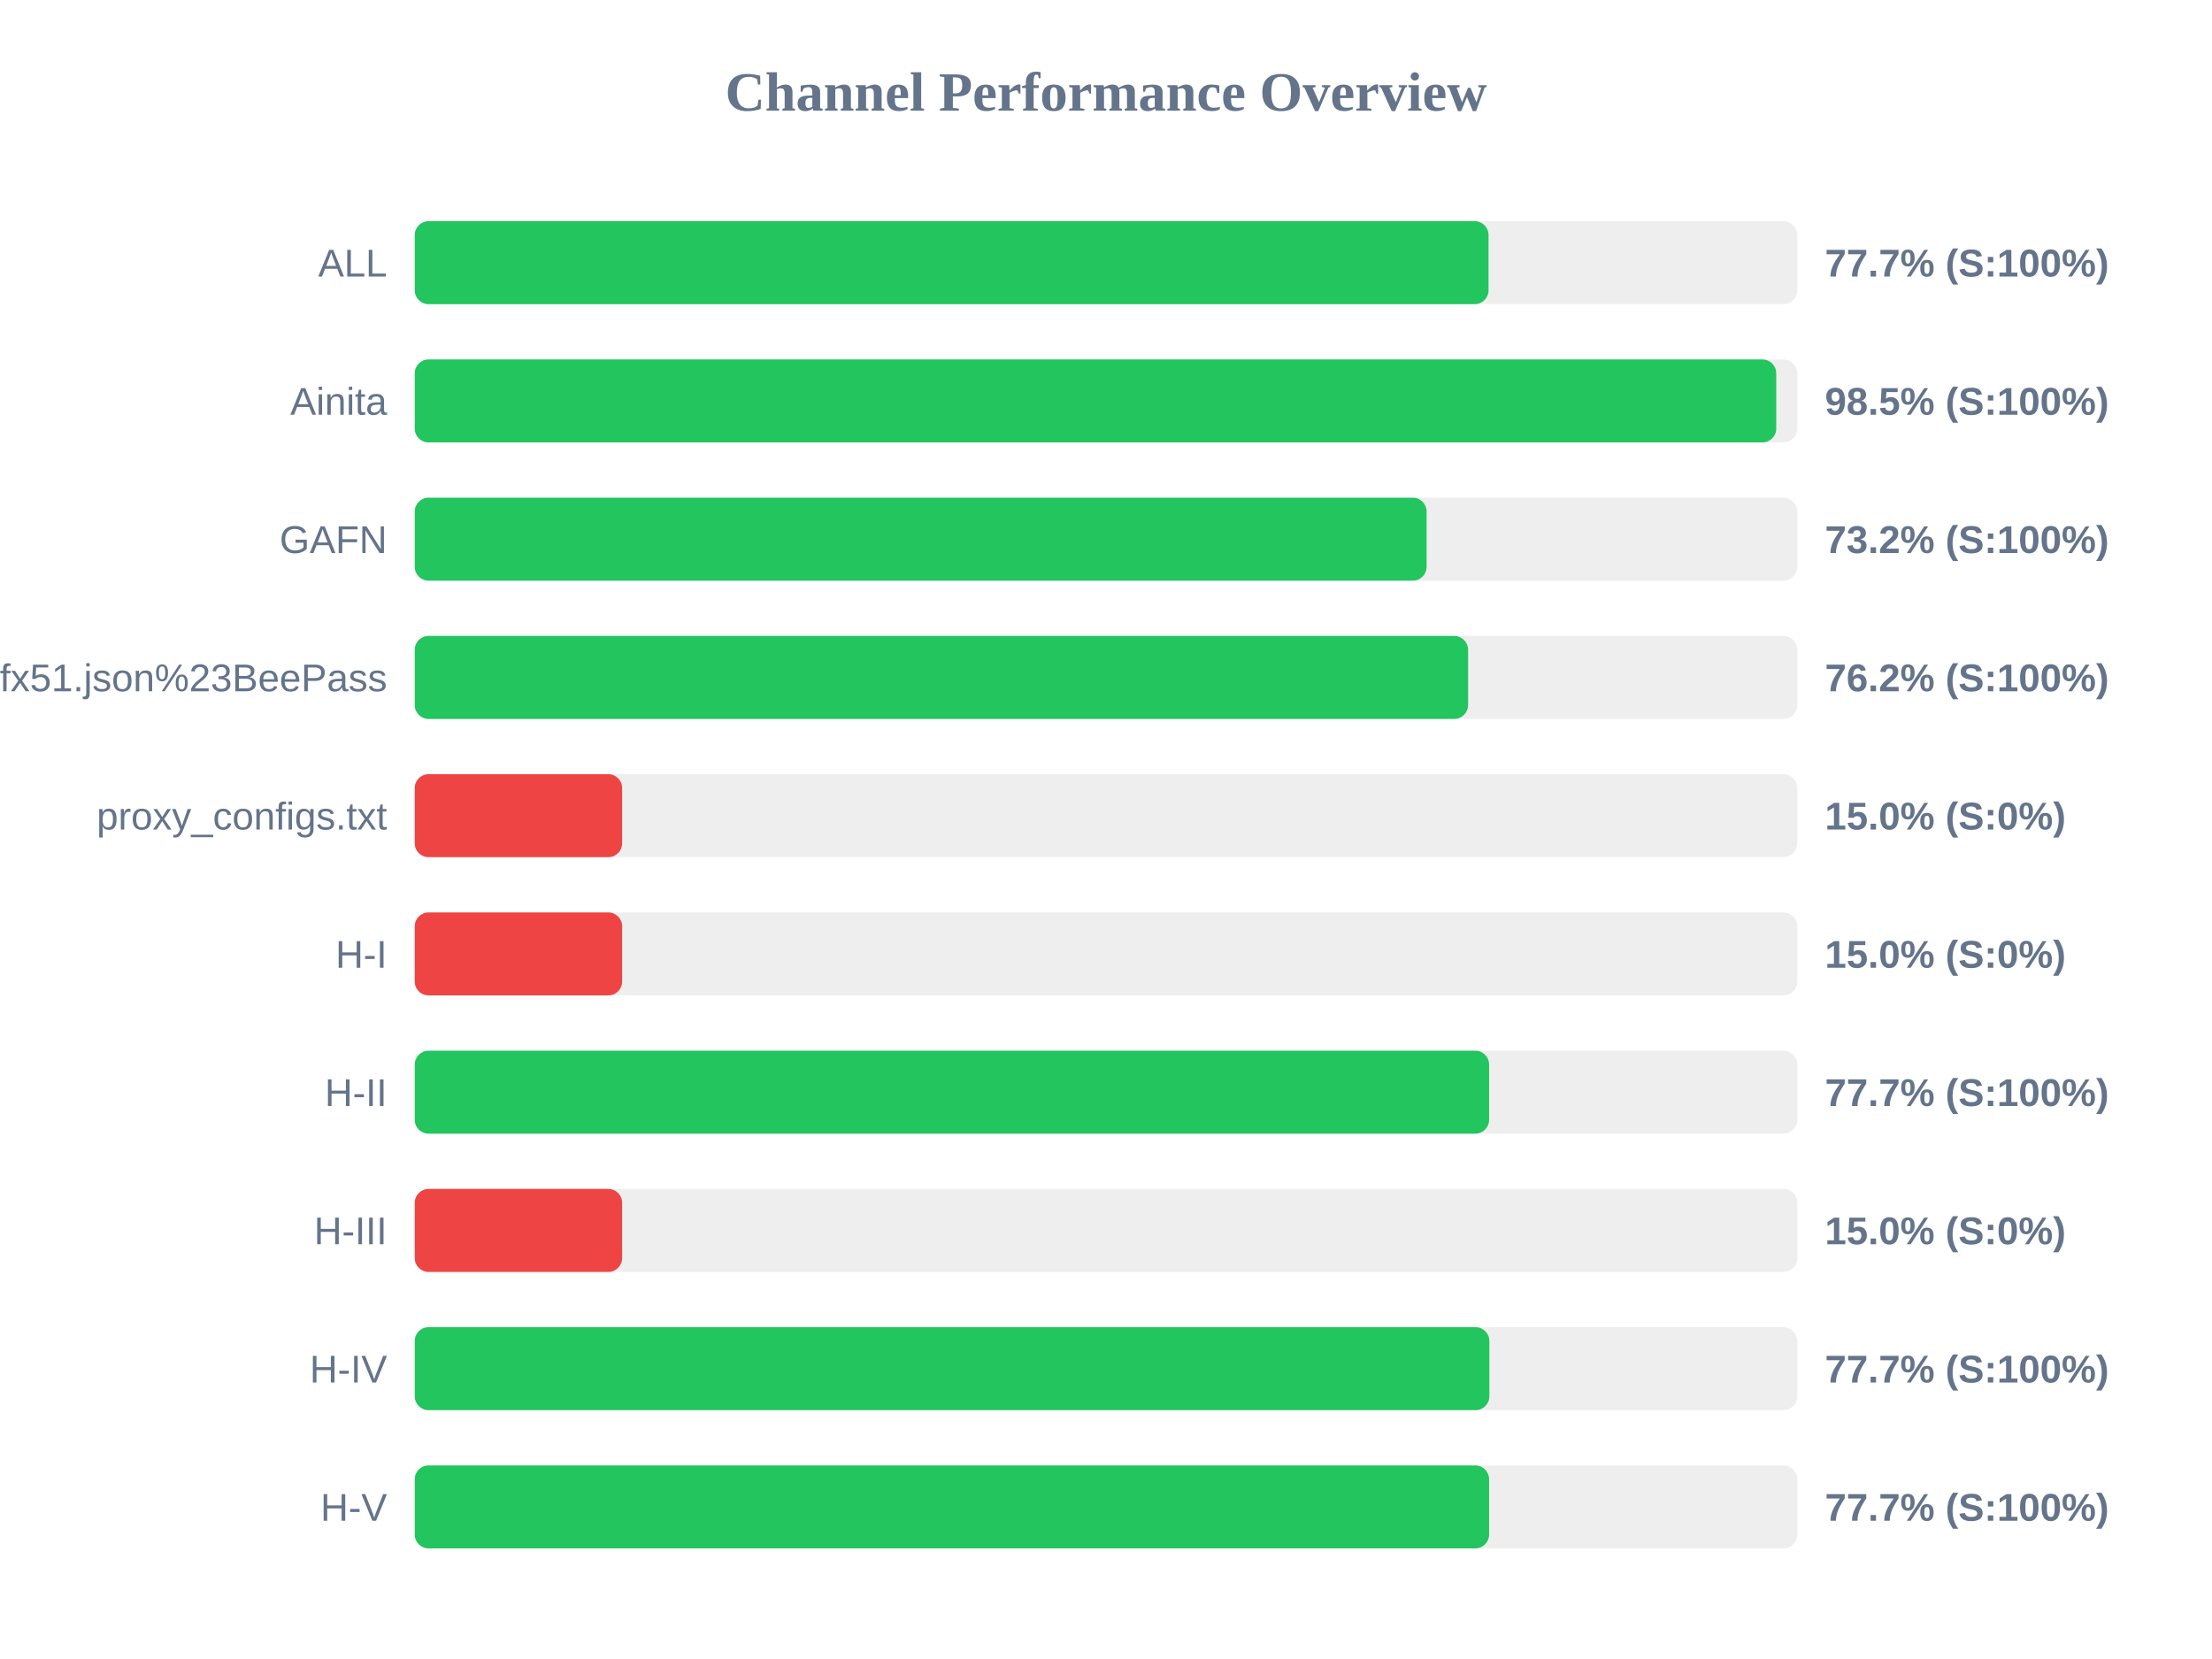
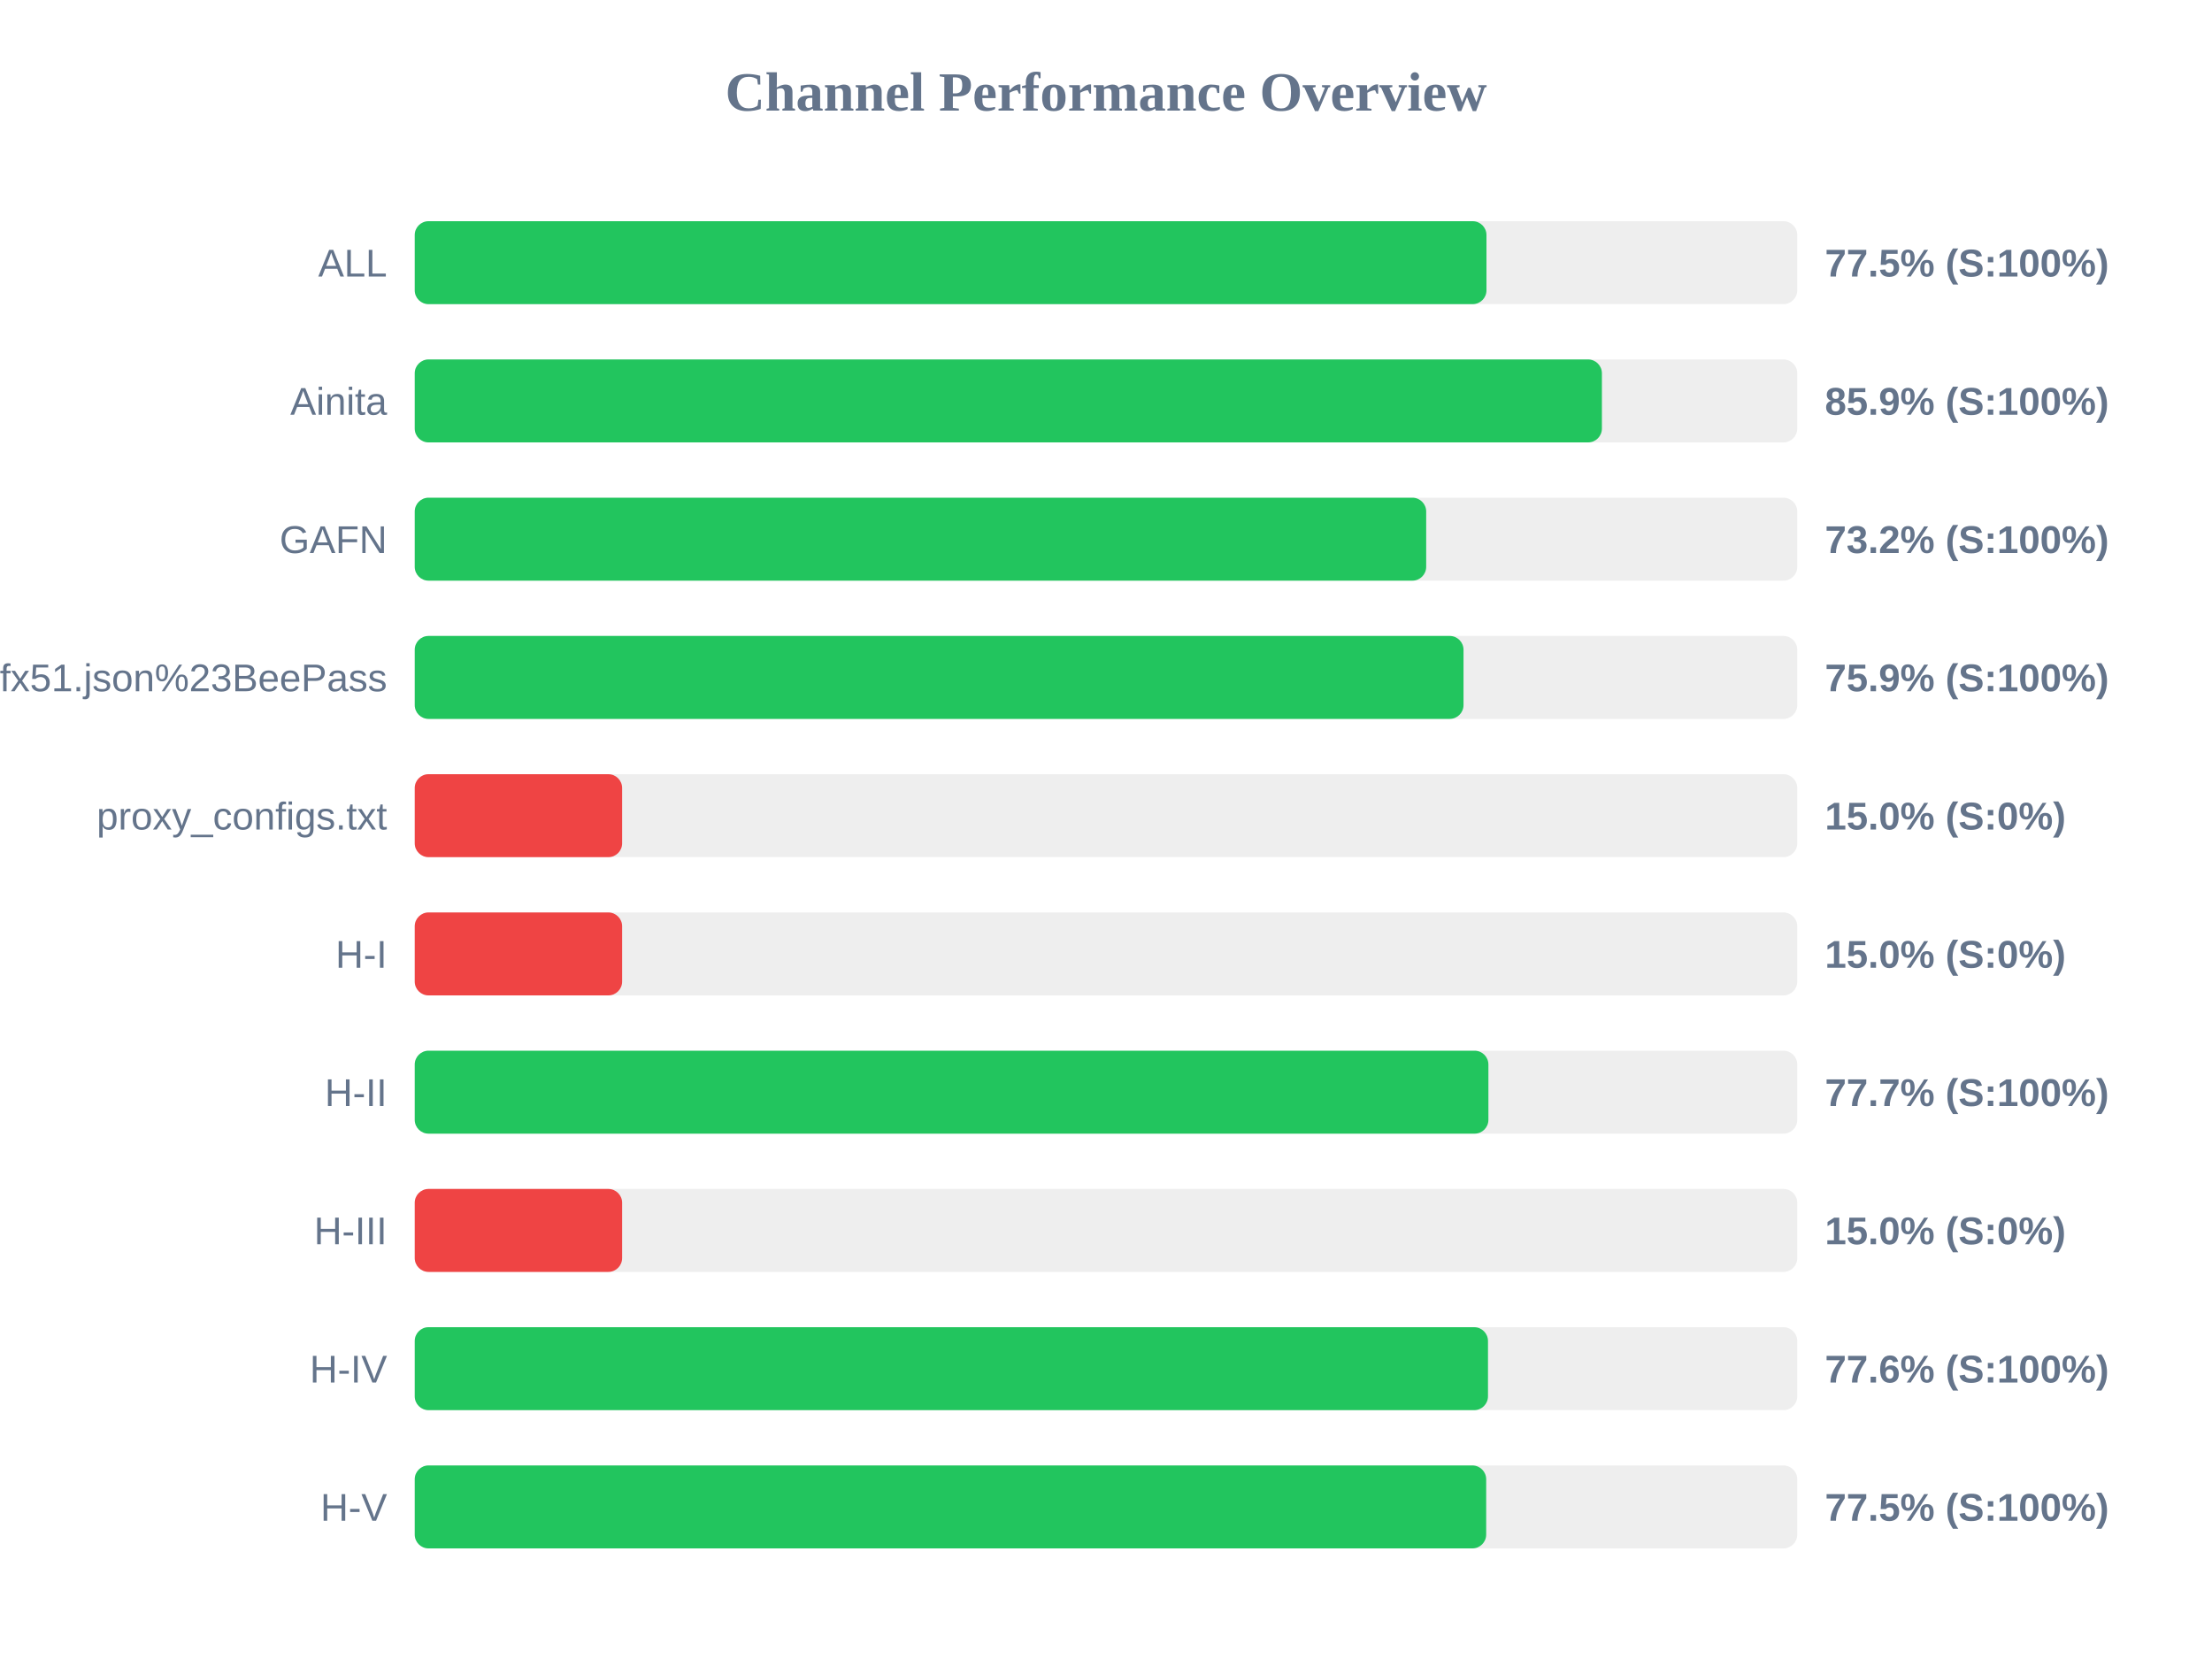
<svg xmlns="http://www.w3.org/2000/svg" width="800" height="600" version="1.1">
  <style>
        .row { font: 14px Arial; fill: #64748b; }
        .score { font: bold 14px Arial; fill: #64748b; }
    </style>
  <text x="400" y="40" text-anchor="middle" font-size="20px" font-weight="bold" fill="#64748b">Channel Performance Overview</text>
  <rect x="150" y="80" width="500" height="30" fill="#eee" rx="5" />
-   <rect x="150" y="80" width="388.35" height="30" fill="#22c55e" rx="5" />
+   <rect x="150" y="80" width="387.6" height="30" fill="#22c55e" rx="5" />
  <text x="140" y="100" text-anchor="end" class="row">ALL</text>
-   <text x="660" y="100" text-anchor="start" class="score">77.7% (S:100%)</text>
+   <text x="660" y="100" text-anchor="start" class="score">77.5% (S:100%)</text>
  <rect x="150" y="130" width="500" height="30" fill="#eee" rx="5" />
-   <rect x="150" y="130" width="492.4" height="30" fill="#22c55e" rx="5" />
+   <rect x="150" y="130" width="429.35" height="30" fill="#22c55e" rx="5" />
  <text x="140" y="150" text-anchor="end" class="row">Ainita</text>
-   <text x="660" y="150" text-anchor="start" class="score">98.5% (S:100%)</text>
+   <text x="660" y="150" text-anchor="start" class="score">85.9% (S:100%)</text>
  <rect x="150" y="180" width="500" height="30" fill="#eee" rx="5" />
-   <rect x="150" y="180" width="365.95" height="30" fill="#22c55e" rx="5" />
+   <rect x="150" y="180" width="365.8" height="30" fill="#22c55e" rx="5" />
  <text x="140" y="200" text-anchor="end" class="row">GAFN</text>
  <text x="660" y="200" text-anchor="start" class="score">73.2% (S:100%)</text>
  <rect x="150" y="230" width="500" height="30" fill="#eee" rx="5" />
-   <rect x="150" y="230" width="380.95" height="30" fill="#22c55e" rx="5" />
+   <rect x="150" y="230" width="379.3" height="30" fill="#22c55e" rx="5" />
  <text x="140" y="250" text-anchor="end" class="row">sub?s=ssconf%3A%2F%2Fs3.amazonaws.com%2Fbeedynconprd%2Fzf38bv6oxi1nv3wfkpmxyfl8yj5fargza3foantoalu16vznl0ckxx7bgf1ufx51.json%23BeePass</text>
-   <text x="660" y="250" text-anchor="start" class="score">76.2% (S:100%)</text>
+   <text x="660" y="250" text-anchor="start" class="score">75.9% (S:100%)</text>
  <rect x="150" y="280" width="500" height="30" fill="#eee" rx="5" />
  <rect x="150" y="280" width="75.0" height="30" fill="#ef4444" rx="5" />
  <text x="140" y="300" text-anchor="end" class="row">proxy_configs.txt</text>
  <text x="660" y="300" text-anchor="start" class="score">15.0% (S:0%)</text>
  <rect x="150" y="330" width="500" height="30" fill="#eee" rx="5" />
  <rect x="150" y="330" width="75.0" height="30" fill="#ef4444" rx="5" />
  <text x="140" y="350" text-anchor="end" class="row">H-I</text>
  <text x="660" y="350" text-anchor="start" class="score">15.0% (S:0%)</text>
  <rect x="150" y="380" width="500" height="30" fill="#eee" rx="5" />
-   <rect x="150" y="380" width="388.55" height="30" fill="#22c55e" rx="5" />
+   <rect x="150" y="380" width="388.3" height="30" fill="#22c55e" rx="5" />
  <text x="140" y="400" text-anchor="end" class="row">H-II</text>
  <text x="660" y="400" text-anchor="start" class="score">77.7% (S:100%)</text>
  <rect x="150" y="430" width="500" height="30" fill="#eee" rx="5" />
  <rect x="150" y="430" width="75.0" height="30" fill="#ef4444" rx="5" />
  <text x="140" y="450" text-anchor="end" class="row">H-III</text>
  <text x="660" y="450" text-anchor="start" class="score">15.0% (S:0%)</text>
  <rect x="150" y="480" width="500" height="30" fill="#eee" rx="5" />
-   <rect x="150" y="480" width="388.65" height="30" fill="#22c55e" rx="5" />
+   <rect x="150" y="480" width="388.15" height="30" fill="#22c55e" rx="5" />
  <text x="140" y="500" text-anchor="end" class="row">H-IV</text>
-   <text x="660" y="500" text-anchor="start" class="score">77.7% (S:100%)</text>
+   <text x="660" y="500" text-anchor="start" class="score">77.6% (S:100%)</text>
  <rect x="150" y="530" width="500" height="30" fill="#eee" rx="5" />
-   <rect x="150" y="530" width="388.55" height="30" fill="#22c55e" rx="5" />
+   <rect x="150" y="530" width="387.5" height="30" fill="#22c55e" rx="5" />
  <text x="140" y="550" text-anchor="end" class="row">H-V</text>
-   <text x="660" y="550" text-anchor="start" class="score">77.7% (S:100%)</text>
+   <text x="660" y="550" text-anchor="start" class="score">77.5% (S:100%)</text>
</svg>
